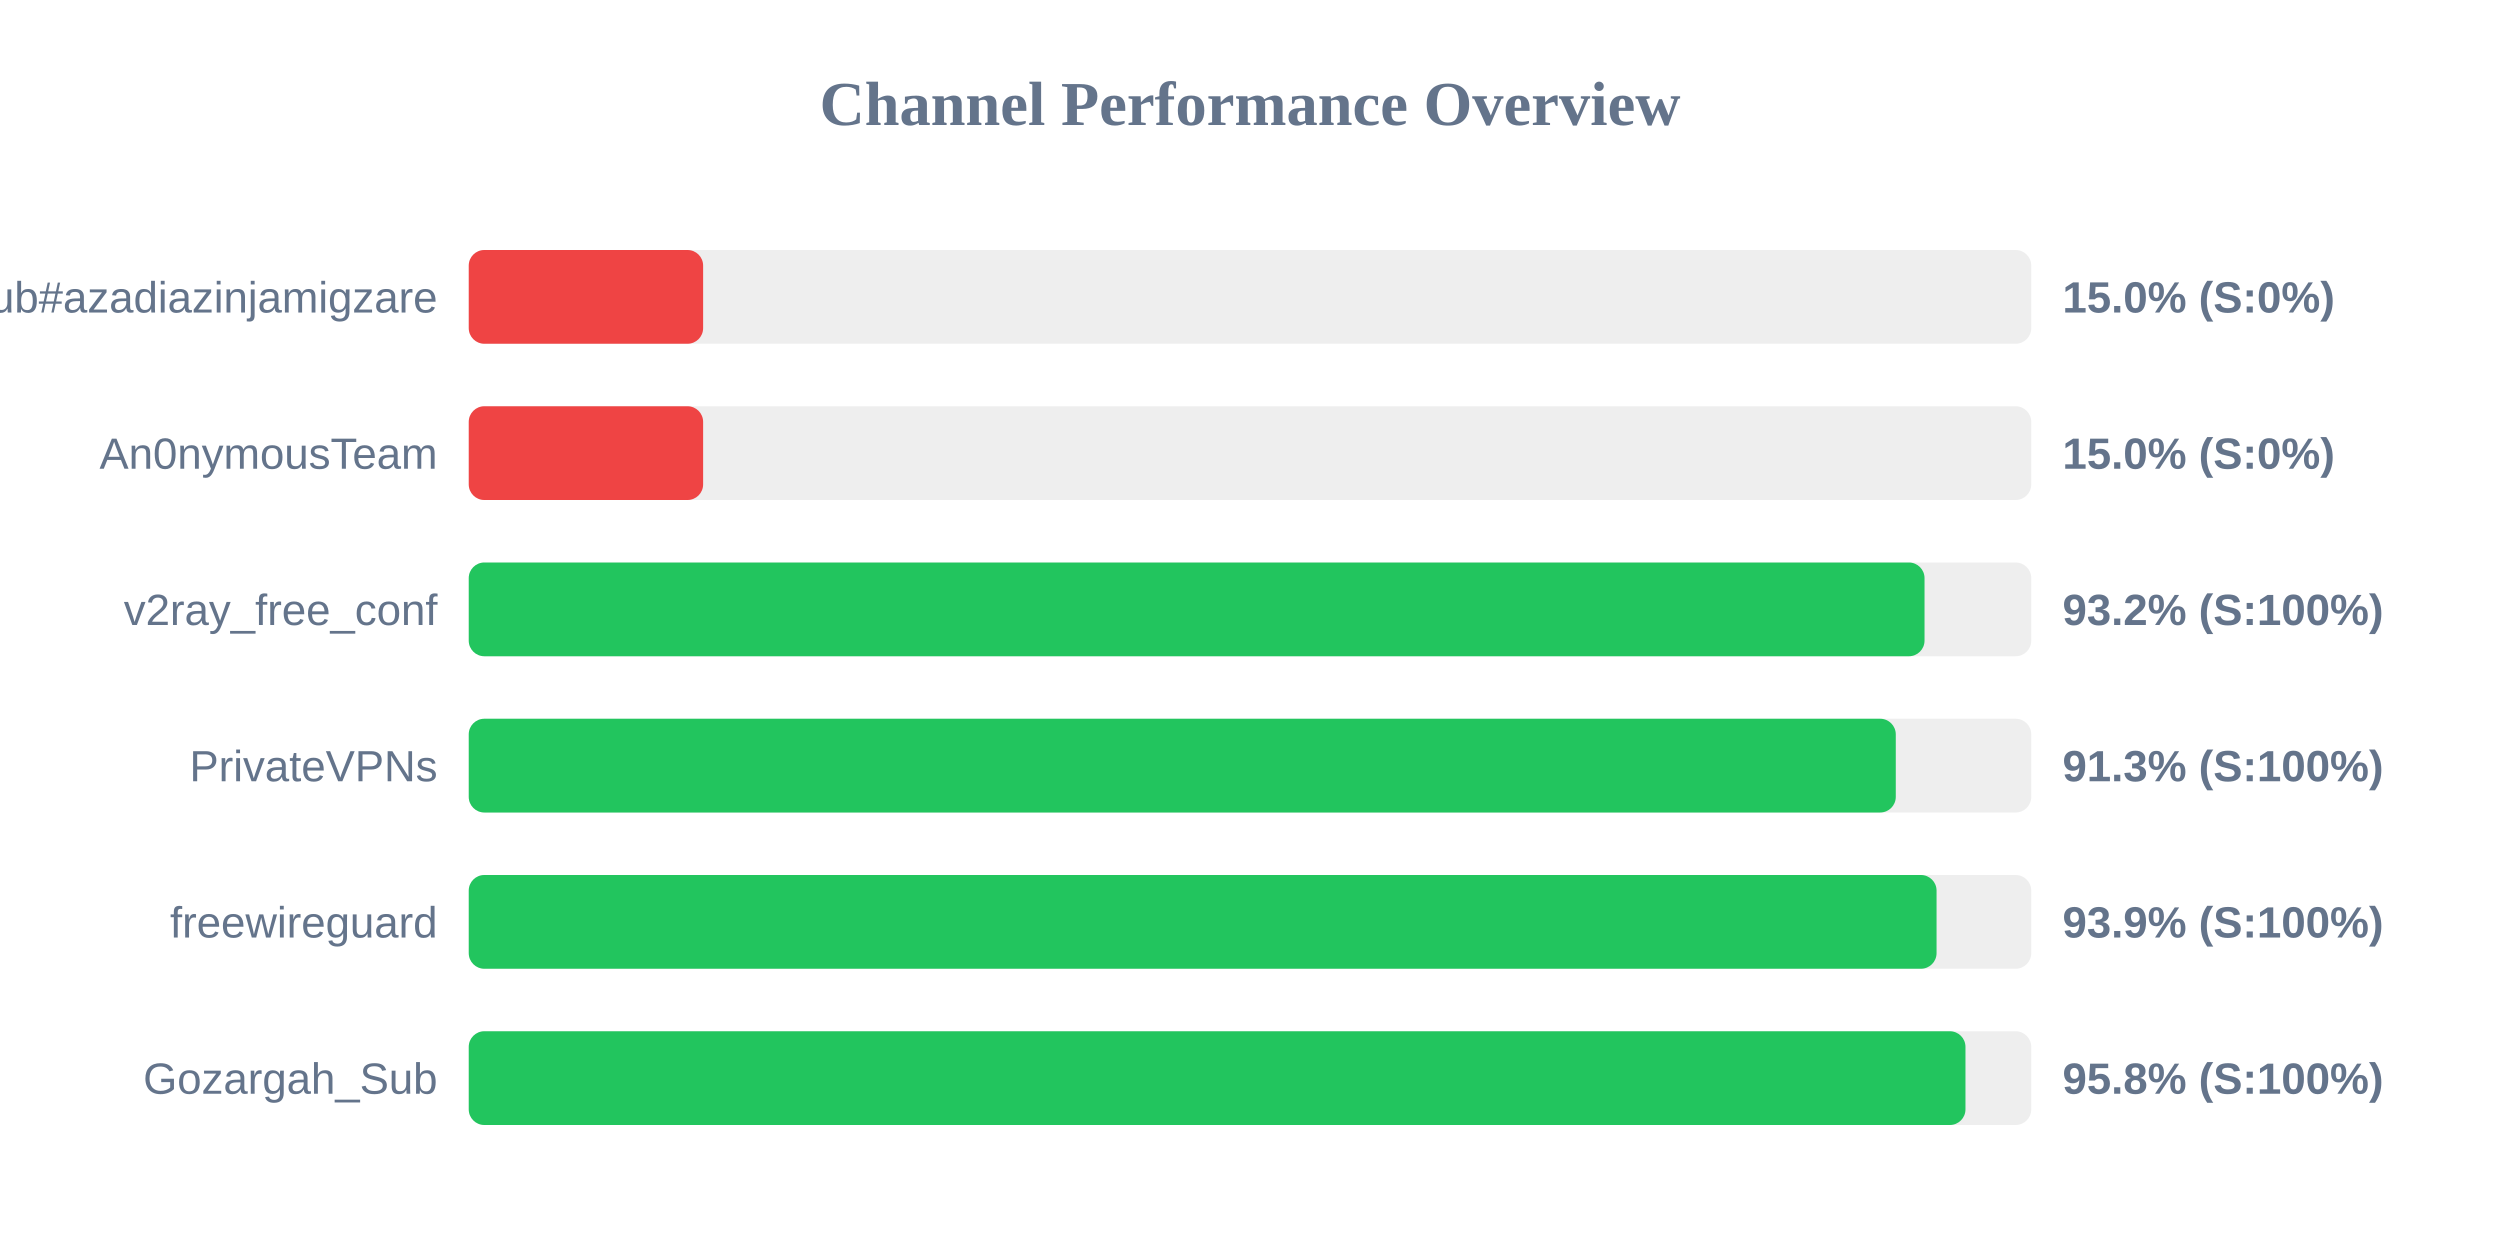
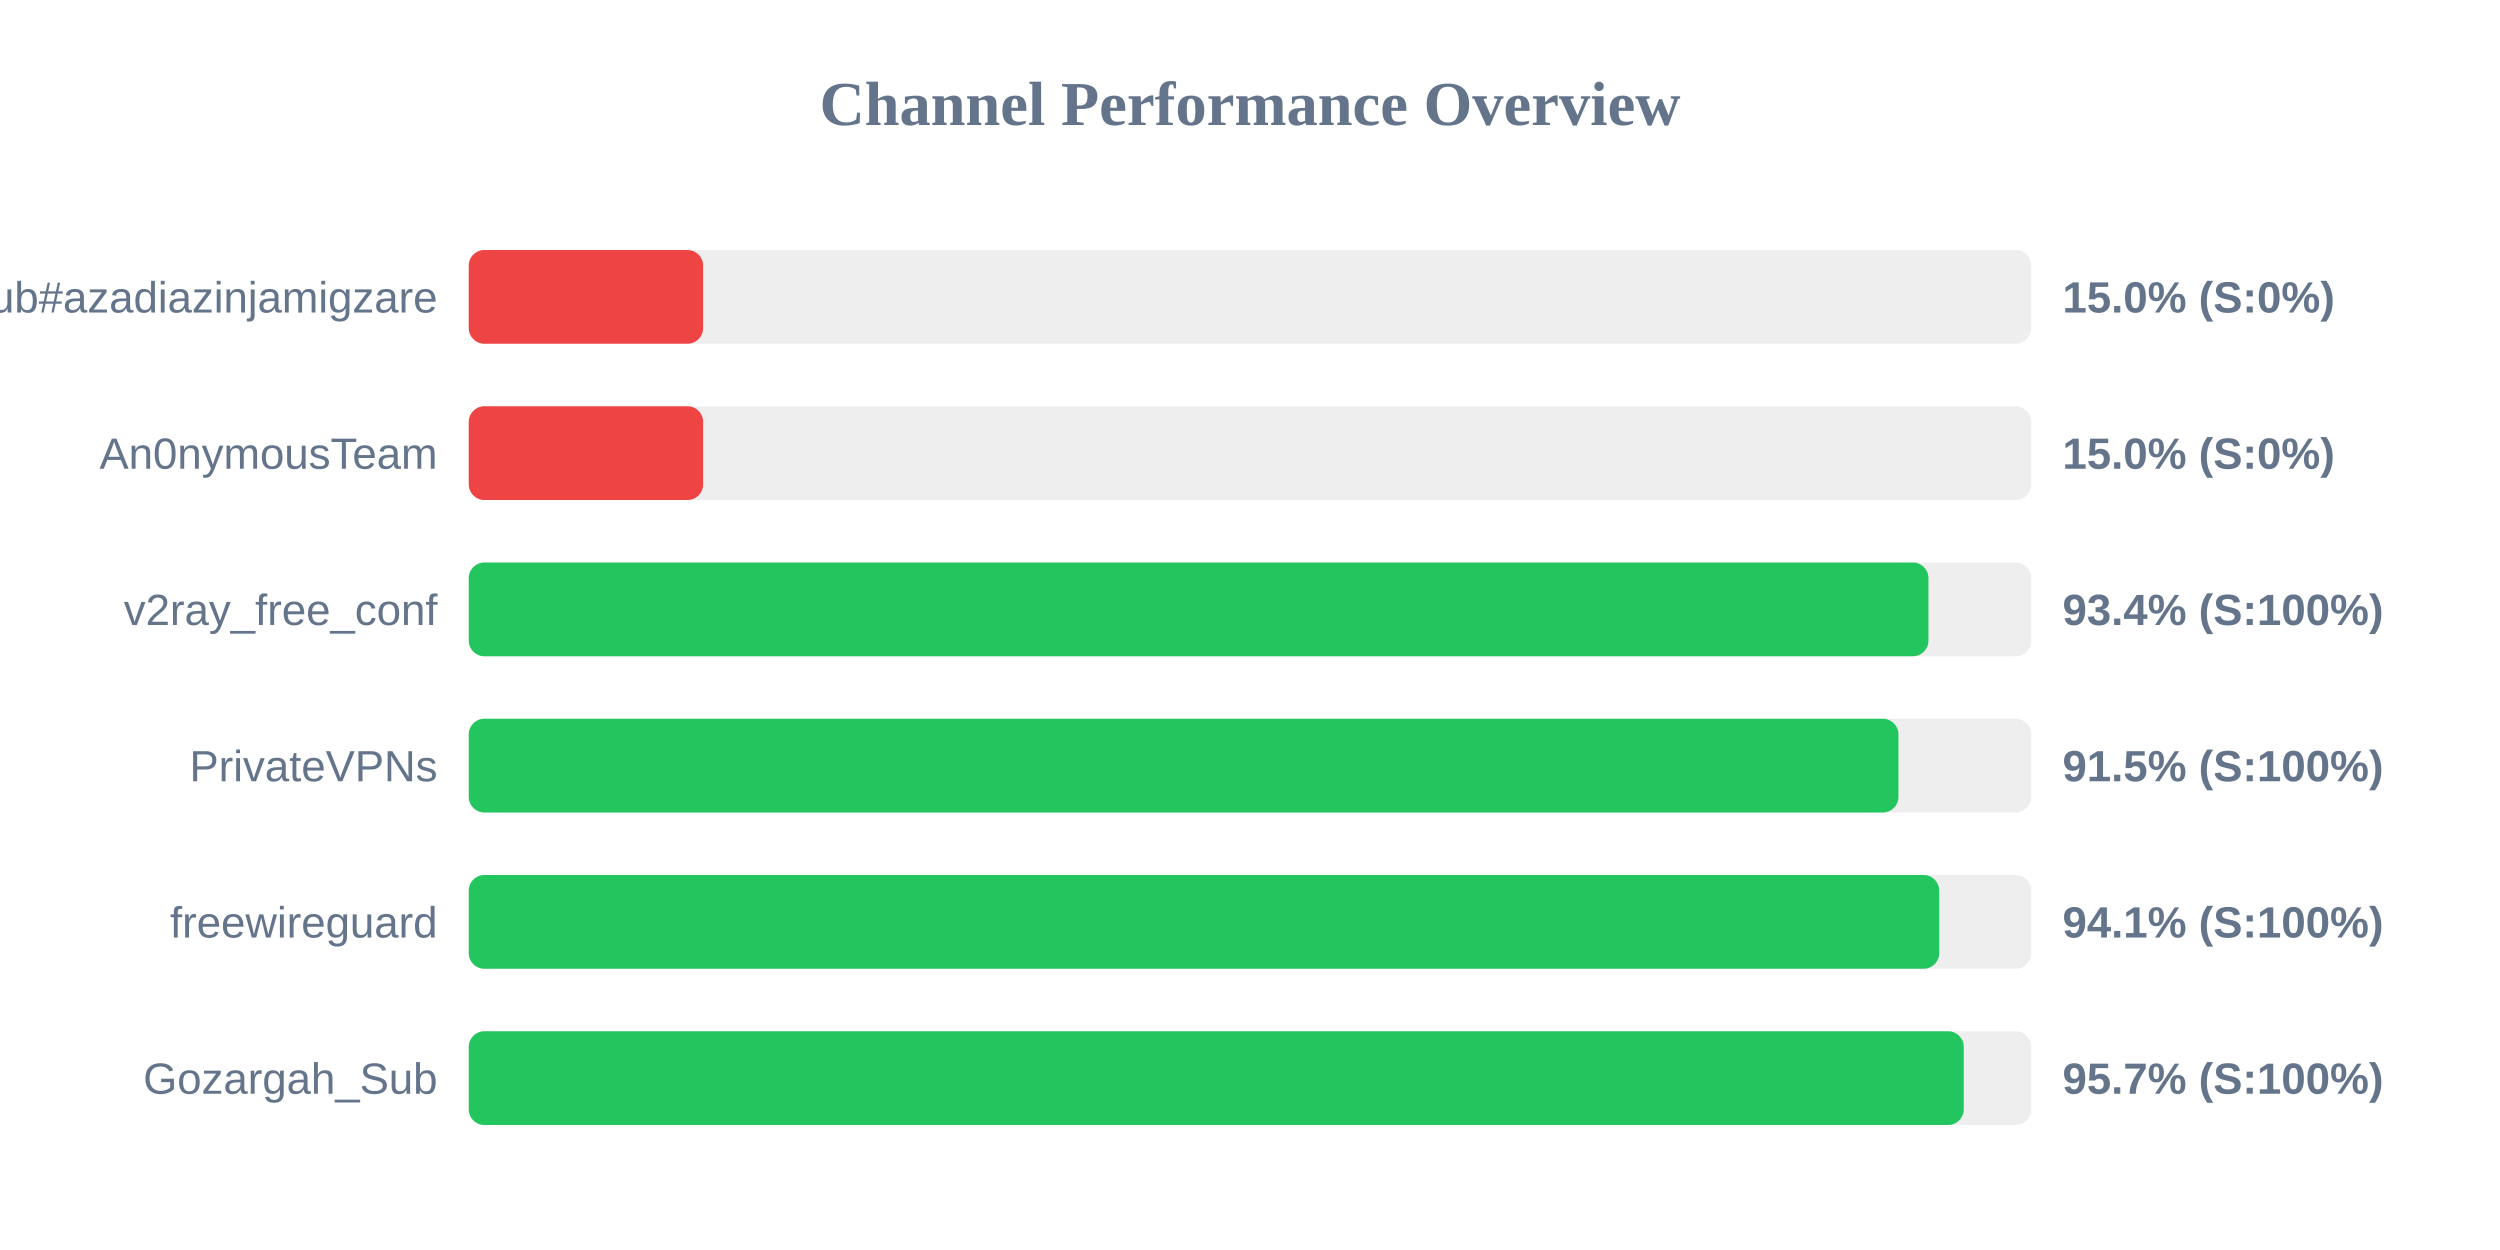
<svg xmlns="http://www.w3.org/2000/svg" width="800" height="400" version="1.1">
  <style>
        .row { font: 14px Arial; fill: #64748b; }
        .score { font: bold 14px Arial; fill: #64748b; }
    </style>
  <text x="400" y="40" text-anchor="middle" font-size="20px" font-weight="bold" fill="#64748b">Channel Performance Overview</text>
  <rect x="150" y="80" width="500" height="30" fill="#eee" rx="5" />
  <rect x="150" y="80" width="75.0" height="30" fill="#ef4444" rx="5" />
  <text x="140" y="100" text-anchor="end" class="row">Sub#azadiazinjamigzare</text>
  <text x="660" y="100" text-anchor="start" class="score">15.0% (S:0%)</text>
  <rect x="150" y="130" width="500" height="30" fill="#eee" rx="5" />
  <rect x="150" y="130" width="75.0" height="30" fill="#ef4444" rx="5" />
  <text x="140" y="150" text-anchor="end" class="row">An0nymousTeam</text>
  <text x="660" y="150" text-anchor="start" class="score">15.0% (S:0%)</text>
  <rect x="150" y="180" width="500" height="30" fill="#eee" rx="5" />
-   <rect x="150" y="180" width="465.85" height="30" fill="#22c55e" rx="5" />
+   <rect x="150" y="180" width="467.1" height="30" fill="#22c55e" rx="5" />
  <text x="140" y="200" text-anchor="end" class="row">v2ray_free_conf</text>
-   <text x="660" y="200" text-anchor="start" class="score">93.2% (S:100%)</text>
+   <text x="660" y="200" text-anchor="start" class="score">93.4% (S:100%)</text>
  <rect x="150" y="230" width="500" height="30" fill="#eee" rx="5" />
-   <rect x="150" y="230" width="456.65" height="30" fill="#22c55e" rx="5" />
+   <rect x="150" y="230" width="457.5" height="30" fill="#22c55e" rx="5" />
  <text x="140" y="250" text-anchor="end" class="row">PrivateVPNs</text>
-   <text x="660" y="250" text-anchor="start" class="score">91.3% (S:100%)</text>
+   <text x="660" y="250" text-anchor="start" class="score">91.5% (S:100%)</text>
  <rect x="150" y="280" width="500" height="30" fill="#eee" rx="5" />
-   <rect x="150" y="280" width="469.7" height="30" fill="#22c55e" rx="5" />
+   <rect x="150" y="280" width="470.55" height="30" fill="#22c55e" rx="5" />
  <text x="140" y="300" text-anchor="end" class="row">freewireguard</text>
-   <text x="660" y="300" text-anchor="start" class="score">93.9% (S:100%)</text>
+   <text x="660" y="300" text-anchor="start" class="score">94.1% (S:100%)</text>
  <rect x="150" y="330" width="500" height="30" fill="#eee" rx="5" />
-   <rect x="150" y="330" width="478.95" height="30" fill="#22c55e" rx="5" />
+   <rect x="150" y="330" width="478.4" height="30" fill="#22c55e" rx="5" />
  <text x="140" y="350" text-anchor="end" class="row">Gozargah_Sub</text>
-   <text x="660" y="350" text-anchor="start" class="score">95.8% (S:100%)</text>
+   <text x="660" y="350" text-anchor="start" class="score">95.7% (S:100%)</text>
</svg>
